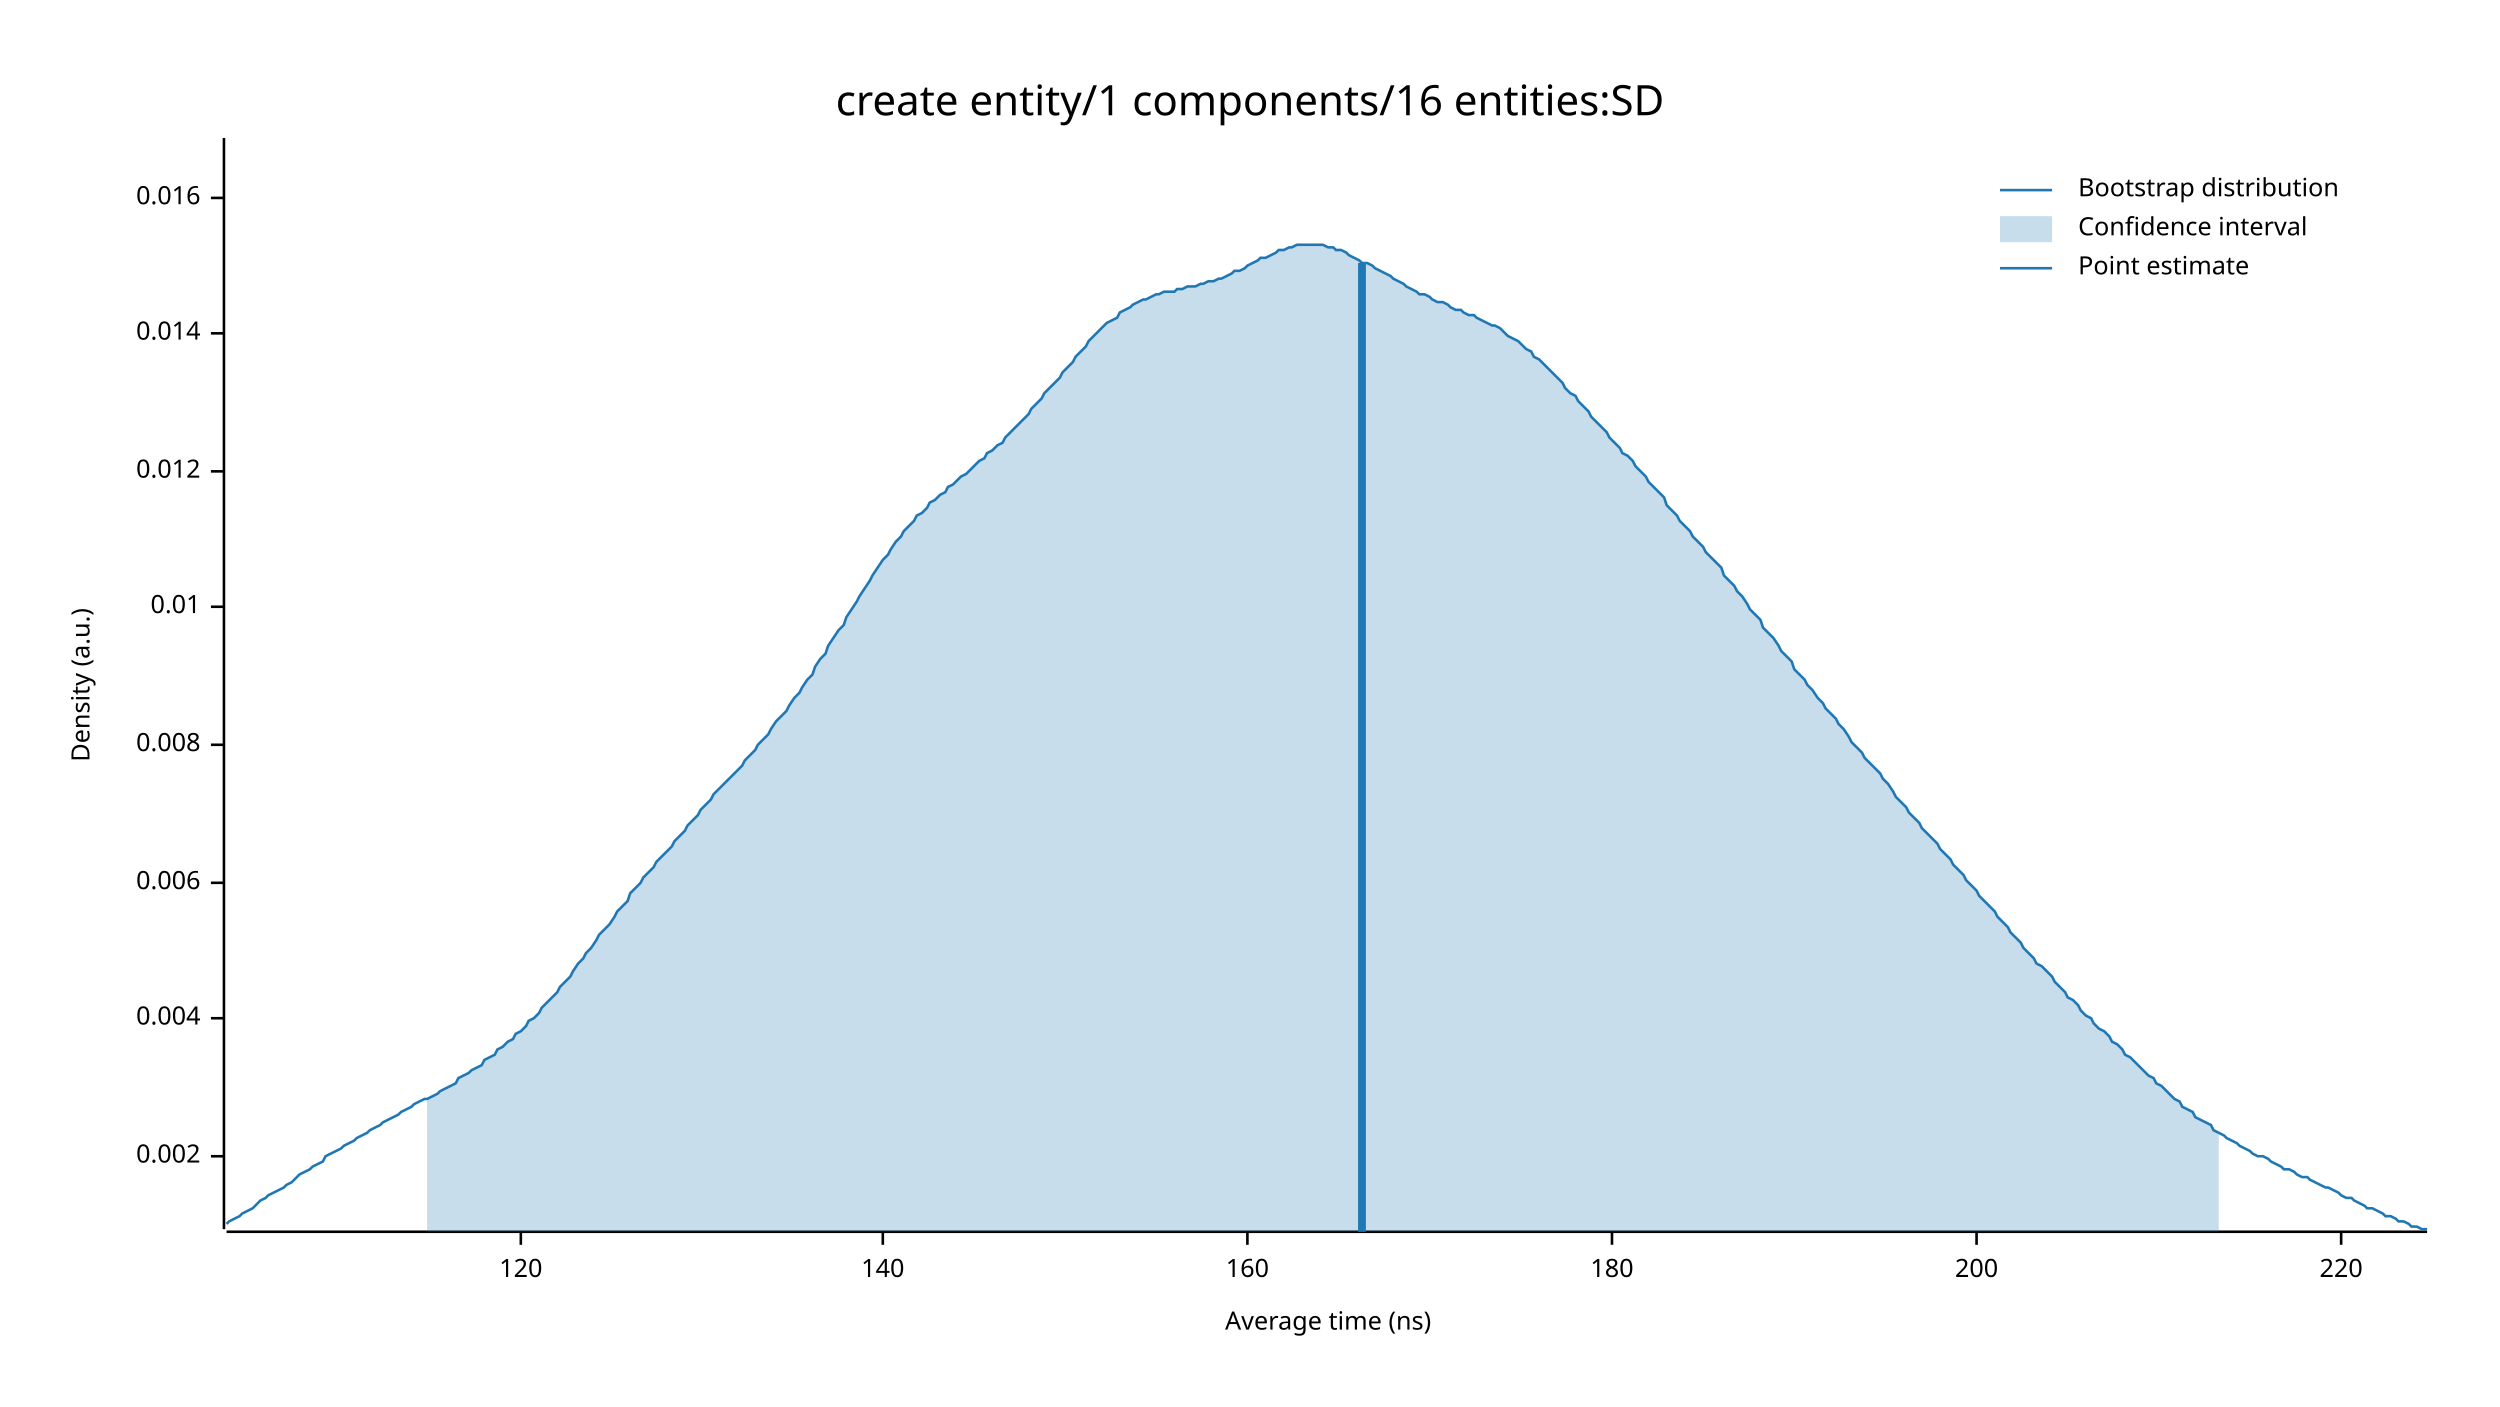
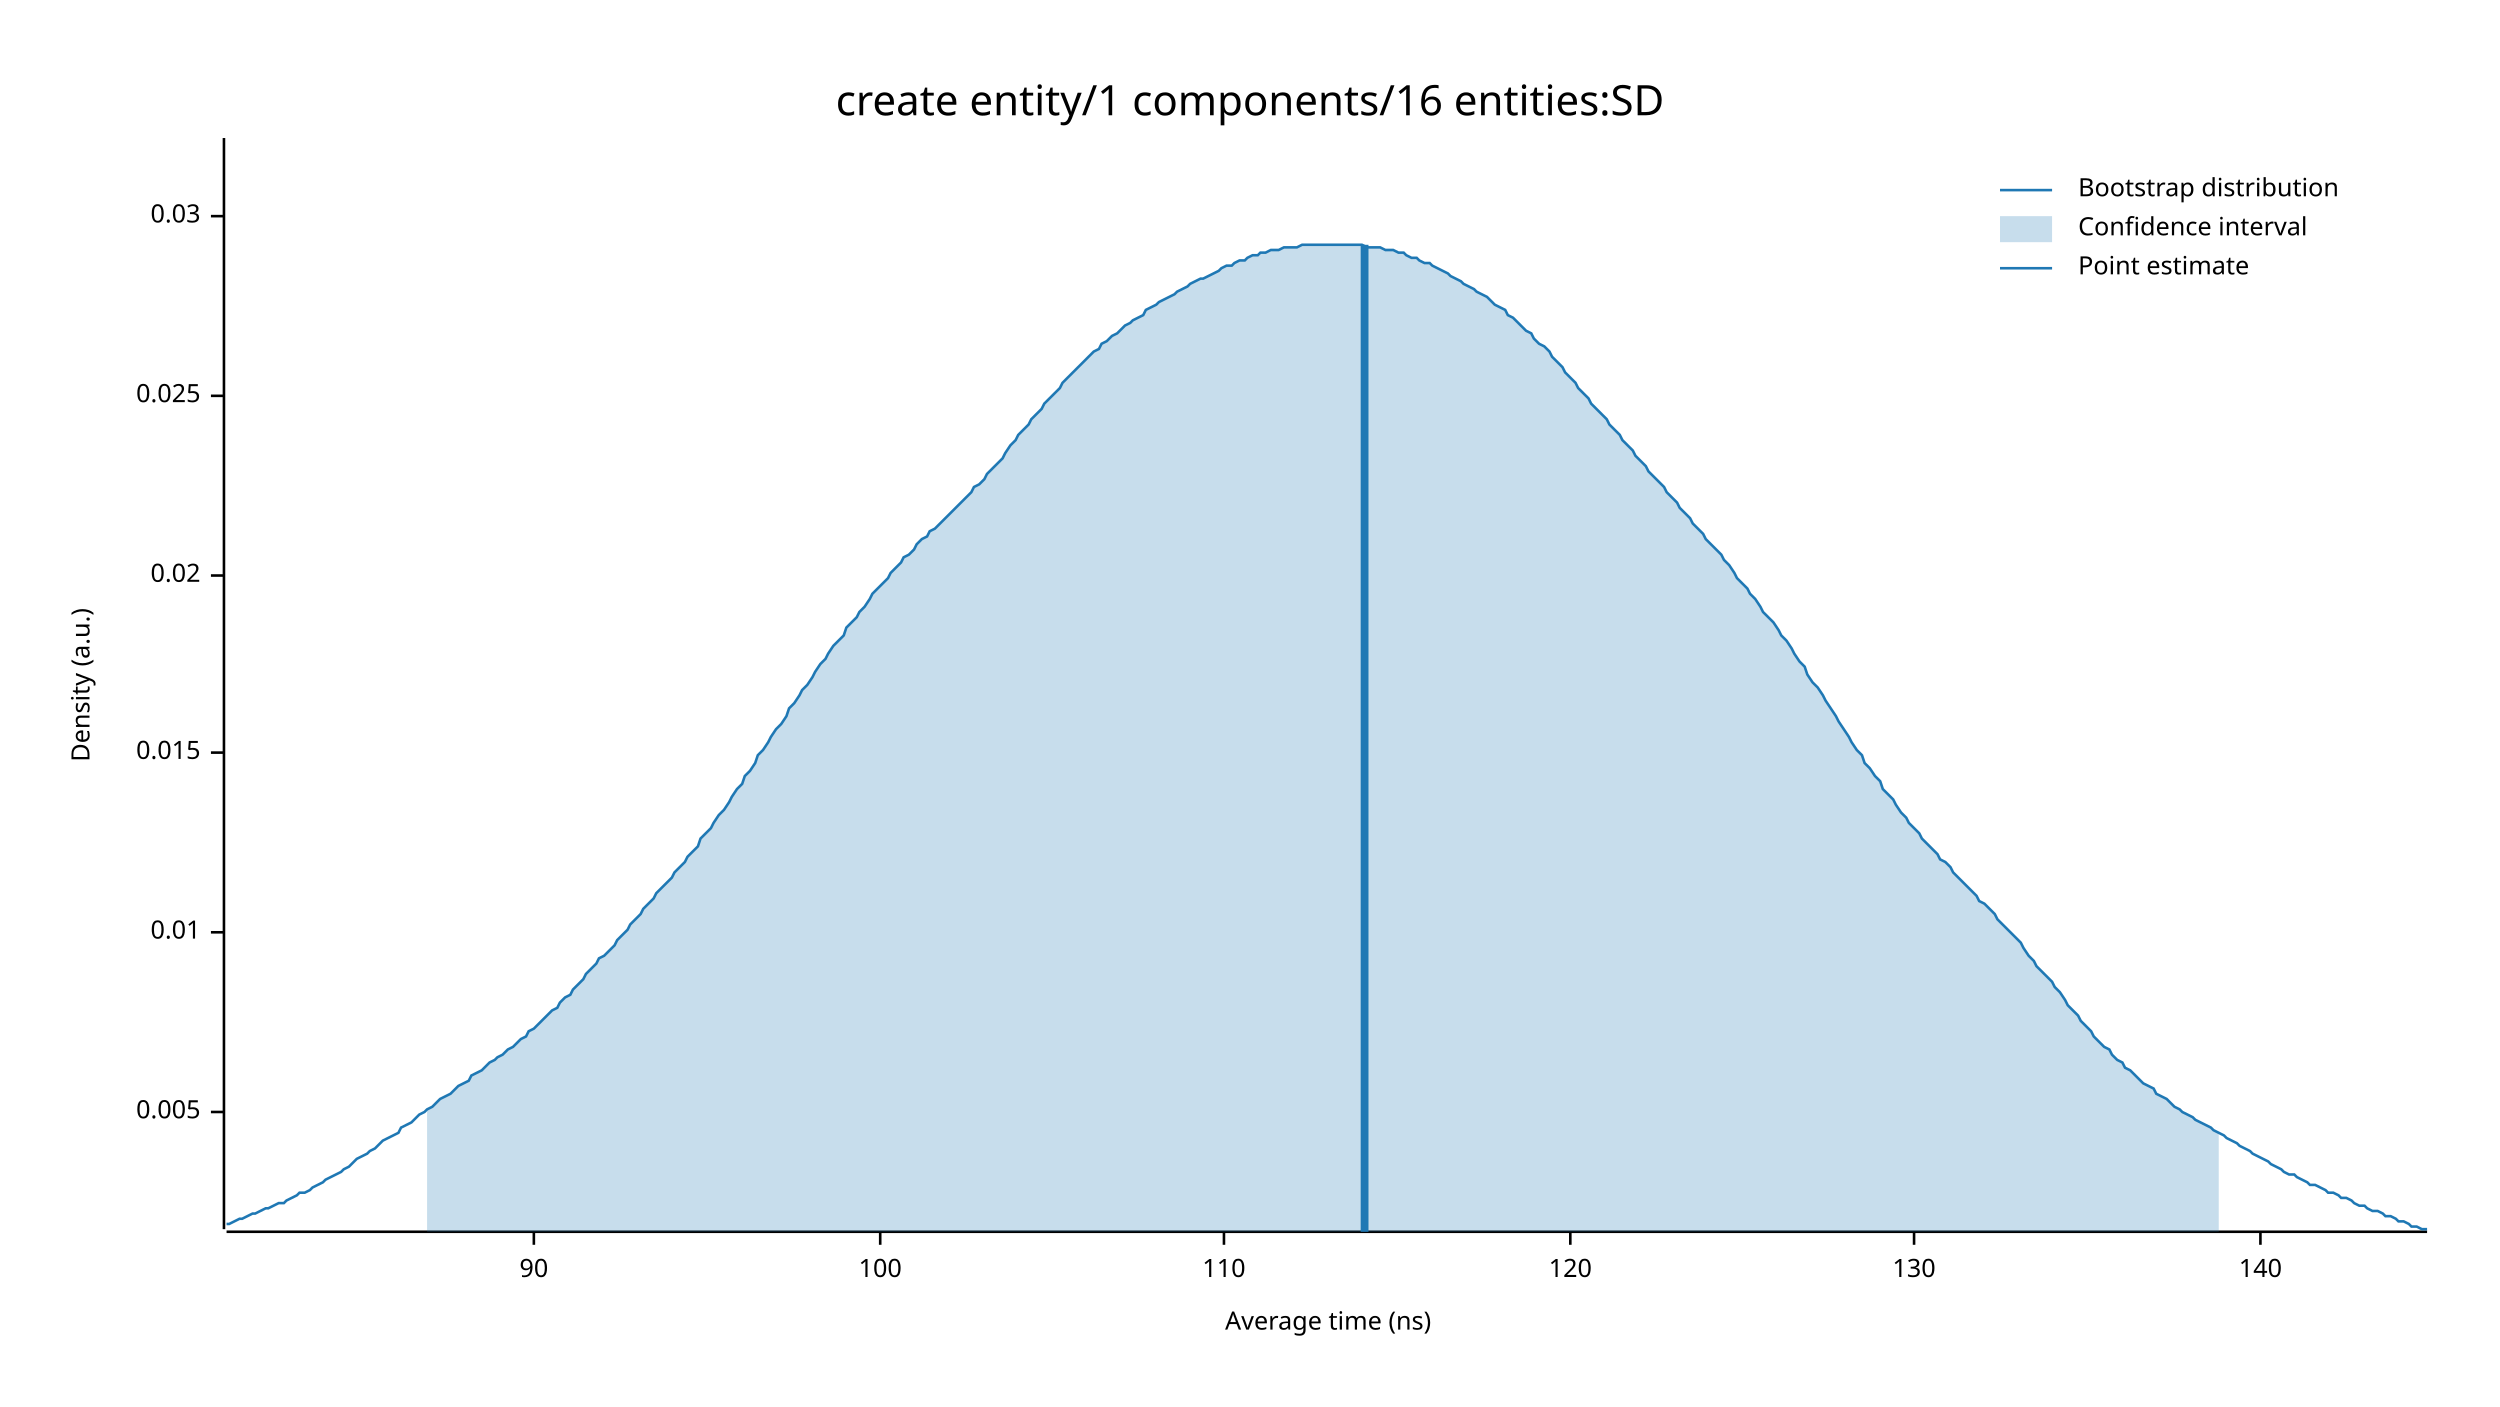
<svg xmlns="http://www.w3.org/2000/svg" width="960" height="540" viewBox="0 0 960 540">
  <text x="480" y="32" dy="0.76em" text-anchor="middle" font-family="sans-serif" font-size="16.129" opacity="1" fill="#000000">
create entity/1 components/16 entities:SD
</text>
  <text x="27" y="263" dy="0.76em" text-anchor="middle" font-family="sans-serif" font-size="9.677" opacity="1" fill="#000000" transform="rotate(270, 27, 263)">
Density (a.u.)
</text>
  <text x="510" y="513" dy="-0.5ex" text-anchor="middle" font-family="sans-serif" font-size="9.677" opacity="1" fill="#000000">
Average time (ns)
</text>
  <polyline fill="none" opacity="1" stroke="#000000" stroke-width="1" points="86,53 86,472 " />
-   <text x="77" y="444" dy="0.5ex" text-anchor="end" font-family="sans-serif" font-size="9.677" opacity="1" fill="#000000">
- 0.002
+   <text x="77" y="427" dy="0.5ex" text-anchor="end" font-family="sans-serif" font-size="9.677" opacity="1" fill="#000000">
+ 0.005
</text>
-   <polyline fill="none" opacity="1" stroke="#000000" stroke-width="1" points="81,444 86,444 " />
-   <text x="77" y="391" dy="0.5ex" text-anchor="end" font-family="sans-serif" font-size="9.677" opacity="1" fill="#000000">
- 0.004
- </text>
-   <polyline fill="none" opacity="1" stroke="#000000" stroke-width="1" points="81,391 86,391 " />
-   <text x="77" y="339" dy="0.5ex" text-anchor="end" font-family="sans-serif" font-size="9.677" opacity="1" fill="#000000">
- 0.006
- </text>
-   <polyline fill="none" opacity="1" stroke="#000000" stroke-width="1" points="81,339 86,339 " />
-   <text x="77" y="286" dy="0.5ex" text-anchor="end" font-family="sans-serif" font-size="9.677" opacity="1" fill="#000000">
- 0.008
- </text>
-   <polyline fill="none" opacity="1" stroke="#000000" stroke-width="1" points="81,286 86,286 " />
-   <text x="77" y="233" dy="0.5ex" text-anchor="end" font-family="sans-serif" font-size="9.677" opacity="1" fill="#000000">
+   <polyline fill="none" opacity="1" stroke="#000000" stroke-width="1" points="81,427 86,427 " />
+   <text x="77" y="358" dy="0.5ex" text-anchor="end" font-family="sans-serif" font-size="9.677" opacity="1" fill="#000000">
0.01
</text>
-   <polyline fill="none" opacity="1" stroke="#000000" stroke-width="1" points="81,233 86,233 " />
-   <text x="77" y="181" dy="0.5ex" text-anchor="end" font-family="sans-serif" font-size="9.677" opacity="1" fill="#000000">
- 0.012
+   <polyline fill="none" opacity="1" stroke="#000000" stroke-width="1" points="81,358 86,358 " />
+   <text x="77" y="289" dy="0.5ex" text-anchor="end" font-family="sans-serif" font-size="9.677" opacity="1" fill="#000000">
+ 0.015
</text>
-   <polyline fill="none" opacity="1" stroke="#000000" stroke-width="1" points="81,181 86,181 " />
-   <text x="77" y="128" dy="0.5ex" text-anchor="end" font-family="sans-serif" font-size="9.677" opacity="1" fill="#000000">
- 0.014
+   <polyline fill="none" opacity="1" stroke="#000000" stroke-width="1" points="81,289 86,289 " />
+   <text x="77" y="221" dy="0.5ex" text-anchor="end" font-family="sans-serif" font-size="9.677" opacity="1" fill="#000000">
+ 0.02
</text>
-   <polyline fill="none" opacity="1" stroke="#000000" stroke-width="1" points="81,128 86,128 " />
-   <text x="77" y="76" dy="0.5ex" text-anchor="end" font-family="sans-serif" font-size="9.677" opacity="1" fill="#000000">
- 0.016
+   <polyline fill="none" opacity="1" stroke="#000000" stroke-width="1" points="81,221 86,221 " />
+   <text x="77" y="152" dy="0.5ex" text-anchor="end" font-family="sans-serif" font-size="9.677" opacity="1" fill="#000000">
+ 0.025
</text>
-   <polyline fill="none" opacity="1" stroke="#000000" stroke-width="1" points="81,76 86,76 " />
+   <polyline fill="none" opacity="1" stroke="#000000" stroke-width="1" points="81,152 86,152 " />
+   <text x="77" y="83" dy="0.5ex" text-anchor="end" font-family="sans-serif" font-size="9.677" opacity="1" fill="#000000">
+ 0.03
+ </text>
+   <polyline fill="none" opacity="1" stroke="#000000" stroke-width="1" points="81,83 86,83 " />
  <polyline fill="none" opacity="1" stroke="#000000" stroke-width="1" points="87,473 932,473 " />
-   <text x="200" y="483" dy="0.76em" text-anchor="middle" font-family="sans-serif" font-size="9.677" opacity="1" fill="#000000">
+   <text x="205" y="483" dy="0.76em" text-anchor="middle" font-family="sans-serif" font-size="9.677" opacity="1" fill="#000000">
+ 90
+ </text>
+   <polyline fill="none" opacity="1" stroke="#000000" stroke-width="1" points="205,473 205,478 " />
+   <text x="338" y="483" dy="0.76em" text-anchor="middle" font-family="sans-serif" font-size="9.677" opacity="1" fill="#000000">
+ 100
+ </text>
+   <polyline fill="none" opacity="1" stroke="#000000" stroke-width="1" points="338,473 338,478 " />
+   <text x="470" y="483" dy="0.76em" text-anchor="middle" font-family="sans-serif" font-size="9.677" opacity="1" fill="#000000">
+ 110
+ </text>
+   <polyline fill="none" opacity="1" stroke="#000000" stroke-width="1" points="470,473 470,478 " />
+   <text x="603" y="483" dy="0.76em" text-anchor="middle" font-family="sans-serif" font-size="9.677" opacity="1" fill="#000000">
120
</text>
-   <polyline fill="none" opacity="1" stroke="#000000" stroke-width="1" points="200,473 200,478 " />
-   <text x="339" y="483" dy="0.76em" text-anchor="middle" font-family="sans-serif" font-size="9.677" opacity="1" fill="#000000">
+   <polyline fill="none" opacity="1" stroke="#000000" stroke-width="1" points="603,473 603,478 " />
+   <text x="735" y="483" dy="0.76em" text-anchor="middle" font-family="sans-serif" font-size="9.677" opacity="1" fill="#000000">
+ 130
+ </text>
+   <polyline fill="none" opacity="1" stroke="#000000" stroke-width="1" points="735,473 735,478 " />
+   <text x="868" y="483" dy="0.76em" text-anchor="middle" font-family="sans-serif" font-size="9.677" opacity="1" fill="#000000">
140
</text>
-   <polyline fill="none" opacity="1" stroke="#000000" stroke-width="1" points="339,473 339,478 " />
-   <text x="479" y="483" dy="0.76em" text-anchor="middle" font-family="sans-serif" font-size="9.677" opacity="1" fill="#000000">
- 160
- </text>
-   <polyline fill="none" opacity="1" stroke="#000000" stroke-width="1" points="479,473 479,478 " />
-   <text x="619" y="483" dy="0.76em" text-anchor="middle" font-family="sans-serif" font-size="9.677" opacity="1" fill="#000000">
- 180
- </text>
-   <polyline fill="none" opacity="1" stroke="#000000" stroke-width="1" points="619,473 619,478 " />
-   <text x="759" y="483" dy="0.76em" text-anchor="middle" font-family="sans-serif" font-size="9.677" opacity="1" fill="#000000">
- 200
- </text>
-   <polyline fill="none" opacity="1" stroke="#000000" stroke-width="1" points="759,473 759,478 " />
-   <text x="899" y="483" dy="0.76em" text-anchor="middle" font-family="sans-serif" font-size="9.677" opacity="1" fill="#000000">
- 220
- </text>
-   <polyline fill="none" opacity="1" stroke="#000000" stroke-width="1" points="899,473 899,478 " />
-   <polyline fill="none" opacity="1" stroke="#1F78B4" stroke-width="1" points="87,470 88,469 90,468 92,467 93,466 95,465 97,464 98,463 100,461 102,460 103,459 105,458 107,457 109,456 110,455 112,454 114,452 115,451 117,450 119,449 120,448 122,447 124,446 125,444 127,443 129,442 131,441 132,440 134,439 136,438 137,437 139,436 141,435 142,434 144,433 146,432 147,431 149,430 151,429 153,428 154,427 156,426 158,425 159,424 161,423 163,422 164,422 166,421 168,420 169,419 171,418 173,417 175,416 176,414 178,413 180,412 181,411 183,410 185,409 186,407 188,406 190,405 191,403 193,402 195,400 197,399 198,397 200,396 202,394 203,392 205,391 207,389 208,387 210,385 212,383 214,381 215,379 217,377 219,375 220,373 222,370 224,368 225,366 227,364 229,361 230,359 232,357 234,355 236,352 237,350 239,348 241,346 242,343 244,341 246,339 247,337 249,335 251,333 252,331 254,329 256,327 258,325 259,323 261,321 263,319 264,317 266,315 268,313 269,311 271,309 273,307 274,305 276,303 278,301 280,299 281,298 283,296 285,294 286,292 288,290 290,288 291,286 293,284 295,282 296,280 298,277 300,275 302,273 303,271 305,268 307,266 308,264 310,261 312,259 313,256 315,253 317,251 318,248 320,245 322,242 324,240 325,237 327,234 329,231 330,229 332,226 334,223 335,221 337,218 339,215 341,213 342,211 344,208 346,206 347,204 349,202 351,200 352,198 354,197 356,195 357,193 359,192 361,190 363,189 364,187 366,186 368,184 369,183 371,182 373,180 374,179 376,177 378,176 379,174 381,173 383,171 385,170 386,168 388,166 390,164 391,163 393,161 395,159 396,157 398,155 400,153 401,151 403,149 405,147 407,145 408,143 410,141 412,139 413,137 415,135 417,133 418,131 420,129 422,127 423,126 425,124 427,123 429,122 430,120 432,119 434,118 435,117 437,116 439,115 440,115 442,114 444,113 445,113 447,112 449,112 451,112 452,111 454,111 456,110 457,110 459,110 461,109 462,109 464,108 466,108 468,107 469,107 471,106 473,105 474,104 476,104 478,103 479,102 481,101 483,100 484,99 486,99 488,98 490,97 491,96 493,96 495,95 496,95 498,94 500,94 501,94 503,94 505,94 506,94 508,94 510,95 512,95 513,96 515,96 517,97 518,98 520,99 522,100 523,101 525,101 527,102 528,103 530,104 532,105 534,106 535,107 537,108 539,109 540,110 542,111 544,112 545,113 547,113 549,114 550,115 552,116 554,116 556,117 557,118 559,119 561,119 562,120 564,121 566,121 567,122 569,123 571,124 573,125 574,125 576,126 578,128 579,129 581,130 583,131 584,132 586,134 588,135 589,137 591,138 593,140 595,142 596,143 598,145 600,147 601,149 603,151 605,152 606,154 608,156 610,158 611,160 613,162 615,164 617,166 618,168 620,170 622,172 623,174 625,175 627,177 628,179 630,181 632,183 633,185 635,187 637,189 639,191 640,194 642,196 644,198 645,200 647,202 649,204 650,206 652,208 654,210 655,212 657,214 659,216 661,218 662,221 664,223 666,225 667,227 669,229 671,232 672,234 674,236 676,238 677,241 679,243 681,245 683,248 684,250 686,252 688,254 689,257 691,259 693,261 694,263 696,265 698,268 700,270 701,272 703,274 705,276 706,278 708,280 710,283 711,285 713,287 715,289 716,291 718,293 720,295 722,297 723,299 725,301 727,304 728,306 730,308 732,310 733,312 735,314 737,316 738,318 740,320 742,322 744,324 745,326 747,328 749,330 750,332 752,334 754,336 755,338 757,340 759,342 760,344 762,346 764,348 766,350 767,352 769,354 771,356 772,358 774,360 776,362 777,364 779,366 781,368 782,370 784,371 786,373 788,375 789,377 791,379 793,381 794,383 796,384 798,386 799,388 801,390 803,391 804,393 806,395 808,396 810,398 811,400 813,401 815,403 816,405 818,406 820,408 821,409 823,411 825,413 827,414 828,416 830,417 832,419 833,420 835,422 837,423 838,425 840,426 842,427 843,429 845,430 847,431 849,432 850,434 852,435 854,436 855,437 857,438 859,439 860,440 862,441 864,442 865,443 867,444 869,444 871,445 872,446 874,447 876,448 877,449 879,449 881,450 882,451 884,452 886,452 887,453 889,454 891,455 893,456 894,456 896,457 898,458 899,459 901,460 903,460 904,461 906,462 908,463 909,464 911,464 913,465 915,466 916,467 918,467 920,468 921,469 923,469 925,470 926,471 928,471 930,472 932,472 " />
-   <polygon opacity="0.25" fill="#1F78B4" points="164,422 166,421 168,420 169,419 171,418 173,417 175,416 176,414 178,413 180,412 181,411 183,410 185,409 186,407 188,406 190,405 191,403 193,402 195,400 197,399 198,397 200,396 202,394 203,392 205,391 207,389 208,387 210,385 212,383 214,381 215,379 217,377 219,375 220,373 222,370 224,368 225,366 227,364 229,361 230,359 232,357 234,355 236,352 237,350 239,348 241,346 242,343 244,341 246,339 247,337 249,335 251,333 252,331 254,329 256,327 258,325 259,323 261,321 263,319 264,317 266,315 268,313 269,311 271,309 273,307 274,305 276,303 278,301 280,299 281,298 283,296 285,294 286,292 288,290 290,288 291,286 293,284 295,282 296,280 298,277 300,275 302,273 303,271 305,268 307,266 308,264 310,261 312,259 313,256 315,253 317,251 318,248 320,245 322,242 324,240 325,237 327,234 329,231 330,229 332,226 334,223 335,221 337,218 339,215 341,213 342,211 344,208 346,206 347,204 349,202 351,200 352,198 354,197 356,195 357,193 359,192 361,190 363,189 364,187 366,186 368,184 369,183 371,182 373,180 374,179 376,177 378,176 379,174 381,173 383,171 385,170 386,168 388,166 390,164 391,163 393,161 395,159 396,157 398,155 400,153 401,151 403,149 405,147 407,145 408,143 410,141 412,139 413,137 415,135 417,133 418,131 420,129 422,127 423,126 425,124 427,123 429,122 430,120 432,119 434,118 435,117 437,116 439,115 440,115 442,114 444,113 445,113 447,112 449,112 451,112 452,111 454,111 456,110 457,110 459,110 461,109 462,109 464,108 466,108 468,107 469,107 471,106 473,105 474,104 476,104 478,103 479,102 481,101 483,100 484,99 486,99 488,98 490,97 491,96 493,96 495,95 496,95 498,94 500,94 501,94 503,94 505,94 506,94 508,94 510,95 512,95 513,96 515,96 517,97 518,98 520,99 522,100 523,101 525,101 527,102 528,103 530,104 532,105 534,106 535,107 537,108 539,109 540,110 542,111 544,112 545,113 547,113 549,114 550,115 552,116 554,116 556,117 557,118 559,119 561,119 562,120 564,121 566,121 567,122 569,123 571,124 573,125 574,125 576,126 578,128 579,129 581,130 583,131 584,132 586,134 588,135 589,137 591,138 593,140 595,142 596,143 598,145 600,147 601,149 603,151 605,152 606,154 608,156 610,158 611,160 613,162 615,164 617,166 618,168 620,170 622,172 623,174 625,175 627,177 628,179 630,181 632,183 633,185 635,187 637,189 639,191 640,194 642,196 644,198 645,200 647,202 649,204 650,206 652,208 654,210 655,212 657,214 659,216 661,218 662,221 664,223 666,225 667,227 669,229 671,232 672,234 674,236 676,238 677,241 679,243 681,245 683,248 684,250 686,252 688,254 689,257 691,259 693,261 694,263 696,265 698,268 700,270 701,272 703,274 705,276 706,278 708,280 710,283 711,285 713,287 715,289 716,291 718,293 720,295 722,297 723,299 725,301 727,304 728,306 730,308 732,310 733,312 735,314 737,316 738,318 740,320 742,322 744,324 745,326 747,328 749,330 750,332 752,334 754,336 755,338 757,340 759,342 760,344 762,346 764,348 766,350 767,352 769,354 771,356 772,358 774,360 776,362 777,364 779,366 781,368 782,370 784,371 786,373 788,375 789,377 791,379 793,381 794,383 796,384 798,386 799,388 801,390 803,391 804,393 806,395 808,396 810,398 811,400 813,401 815,403 816,405 818,406 820,408 821,409 823,411 825,413 827,414 828,416 830,417 832,419 833,420 835,422 837,423 838,425 840,426 842,427 843,429 845,430 847,431 849,432 850,434 852,435 852,473 164,473 " />
-   <polyline fill="none" opacity="1" stroke="#1F78B4" stroke-width="3" points="523,473 523,101 " />
+   <polyline fill="none" opacity="1" stroke="#000000" stroke-width="1" points="868,473 868,478 " />
+   <polyline fill="none" opacity="1" stroke="#1F78B4" stroke-width="1" points="87,470 88,470 90,469 92,468 93,468 95,467 97,466 98,466 100,465 102,464 103,464 105,463 107,462 109,462 110,461 112,460 114,459 115,458 117,458 119,457 120,456 122,455 124,454 125,453 127,452 129,451 131,450 132,449 134,448 136,446 137,445 139,444 141,443 142,442 144,441 146,439 147,438 149,437 151,436 153,435 154,433 156,432 158,431 159,430 161,428 163,427 164,426 166,425 168,423 169,422 171,421 173,420 175,418 176,417 178,416 180,415 181,413 183,412 185,411 186,410 188,408 190,407 191,406 193,405 195,403 197,402 198,401 200,399 202,398 203,396 205,395 207,393 208,392 210,390 212,388 214,387 215,385 217,383 219,382 220,380 222,378 224,376 225,374 227,372 229,370 230,368 232,367 234,365 236,363 237,361 239,359 241,357 242,355 244,353 246,351 247,349 249,347 251,345 252,343 254,341 256,339 258,337 259,335 261,333 263,331 264,329 266,327 268,325 269,322 271,320 273,318 274,316 276,313 278,311 280,308 281,306 283,303 285,301 286,298 288,296 290,293 291,290 293,288 295,285 296,283 298,280 300,278 302,275 303,272 305,270 307,267 308,265 310,263 312,260 313,258 315,255 317,253 318,251 320,248 322,246 324,244 325,241 327,239 329,237 330,235 332,233 334,230 335,228 337,226 339,224 341,222 342,220 344,218 346,216 347,214 349,213 351,211 352,209 354,207 356,206 357,204 359,203 361,201 363,199 364,198 366,196 368,194 369,193 371,191 373,189 374,187 376,186 378,184 379,182 381,180 383,178 385,176 386,174 388,171 390,169 391,167 393,165 395,163 396,161 398,159 400,157 401,155 403,153 405,151 407,149 408,147 410,145 412,143 413,142 415,140 417,138 418,137 420,135 422,134 423,132 425,131 427,129 429,128 430,127 432,125 434,124 435,123 437,122 439,121 440,119 442,118 444,117 445,116 447,115 449,114 451,113 452,112 454,111 456,110 457,109 459,108 461,107 462,107 464,106 466,105 468,104 469,103 471,102 473,102 474,101 476,100 478,100 479,99 481,98 483,98 484,97 486,97 488,96 490,96 491,96 493,95 495,95 496,95 498,95 500,94 501,94 503,94 505,94 506,94 508,94 510,94 512,94 513,94 515,94 517,94 518,94 520,94 522,94 523,94 525,95 527,95 528,95 530,95 532,96 534,96 535,96 537,97 539,97 540,98 542,99 544,99 545,100 547,101 549,101 550,102 552,103 554,104 556,105 557,106 559,107 561,108 562,109 564,110 566,111 567,112 569,113 571,114 573,116 574,117 576,118 578,119 579,121 581,122 583,124 584,125 586,127 588,128 589,130 591,132 593,133 595,135 596,137 598,139 600,141 601,143 603,145 605,147 606,149 608,151 610,153 611,155 613,157 615,159 617,161 618,163 620,165 622,167 623,169 625,171 627,173 628,175 630,177 632,179 633,181 635,183 637,185 639,187 640,189 642,191 644,193 645,195 647,197 649,199 650,201 652,203 654,205 655,207 657,209 659,211 661,213 662,215 664,217 666,220 667,222 669,224 671,226 672,228 674,230 676,233 677,235 679,237 681,239 683,242 684,244 686,246 688,249 689,251 691,254 693,256 694,259 696,262 698,264 700,267 701,269 703,272 705,275 706,277 708,280 710,283 711,285 713,288 715,290 716,293 718,295 720,298 722,300 723,303 725,305 727,307 728,309 730,312 732,314 733,316 735,318 737,320 738,322 740,324 742,326 744,328 745,330 747,331 749,333 750,335 752,337 754,339 755,340 757,342 759,344 760,346 762,347 764,349 766,351 767,353 769,355 771,357 772,358 774,360 776,362 777,364 779,367 781,369 782,371 784,373 786,375 788,377 789,379 791,381 793,384 794,386 796,388 798,390 799,392 801,394 803,396 804,398 806,400 808,402 810,403 811,405 813,407 815,408 816,410 818,411 820,413 821,414 823,416 825,417 827,418 828,420 830,421 832,422 833,423 835,425 837,426 838,427 840,428 842,429 843,430 845,431 847,432 849,433 850,434 852,435 854,436 855,437 857,438 859,439 860,440 862,441 864,442 865,443 867,444 869,445 871,446 872,447 874,448 876,449 877,450 879,451 881,451 882,452 884,453 886,454 887,455 889,455 891,456 893,457 894,458 896,458 898,459 899,460 901,460 903,461 904,462 906,463 908,463 909,464 911,465 913,465 915,466 916,467 918,467 920,468 921,469 923,469 925,470 926,471 928,471 930,472 932,472 " />
+   <polygon opacity="0.25" fill="#1F78B4" points="164,426 166,425 168,423 169,422 171,421 173,420 175,418 176,417 178,416 180,415 181,413 183,412 185,411 186,410 188,408 190,407 191,406 193,405 195,403 197,402 198,401 200,399 202,398 203,396 205,395 207,393 208,392 210,390 212,388 214,387 215,385 217,383 219,382 220,380 222,378 224,376 225,374 227,372 229,370 230,368 232,367 234,365 236,363 237,361 239,359 241,357 242,355 244,353 246,351 247,349 249,347 251,345 252,343 254,341 256,339 258,337 259,335 261,333 263,331 264,329 266,327 268,325 269,322 271,320 273,318 274,316 276,313 278,311 280,308 281,306 283,303 285,301 286,298 288,296 290,293 291,290 293,288 295,285 296,283 298,280 300,278 302,275 303,272 305,270 307,267 308,265 310,263 312,260 313,258 315,255 317,253 318,251 320,248 322,246 324,244 325,241 327,239 329,237 330,235 332,233 334,230 335,228 337,226 339,224 341,222 342,220 344,218 346,216 347,214 349,213 351,211 352,209 354,207 356,206 357,204 359,203 361,201 363,199 364,198 366,196 368,194 369,193 371,191 373,189 374,187 376,186 378,184 379,182 381,180 383,178 385,176 386,174 388,171 390,169 391,167 393,165 395,163 396,161 398,159 400,157 401,155 403,153 405,151 407,149 408,147 410,145 412,143 413,142 415,140 417,138 418,137 420,135 422,134 423,132 425,131 427,129 429,128 430,127 432,125 434,124 435,123 437,122 439,121 440,119 442,118 444,117 445,116 447,115 449,114 451,113 452,112 454,111 456,110 457,109 459,108 461,107 462,107 464,106 466,105 468,104 469,103 471,102 473,102 474,101 476,100 478,100 479,99 481,98 483,98 484,97 486,97 488,96 490,96 491,96 493,95 495,95 496,95 498,95 500,94 501,94 503,94 505,94 506,94 508,94 510,94 512,94 513,94 515,94 517,94 518,94 520,94 522,94 523,94 525,95 527,95 528,95 530,95 532,96 534,96 535,96 537,97 539,97 540,98 542,99 544,99 545,100 547,101 549,101 550,102 552,103 554,104 556,105 557,106 559,107 561,108 562,109 564,110 566,111 567,112 569,113 571,114 573,116 574,117 576,118 578,119 579,121 581,122 583,124 584,125 586,127 588,128 589,130 591,132 593,133 595,135 596,137 598,139 600,141 601,143 603,145 605,147 606,149 608,151 610,153 611,155 613,157 615,159 617,161 618,163 620,165 622,167 623,169 625,171 627,173 628,175 630,177 632,179 633,181 635,183 637,185 639,187 640,189 642,191 644,193 645,195 647,197 649,199 650,201 652,203 654,205 655,207 657,209 659,211 661,213 662,215 664,217 666,220 667,222 669,224 671,226 672,228 674,230 676,233 677,235 679,237 681,239 683,242 684,244 686,246 688,249 689,251 691,254 693,256 694,259 696,262 698,264 700,267 701,269 703,272 705,275 706,277 708,280 710,283 711,285 713,288 715,290 716,293 718,295 720,298 722,300 723,303 725,305 727,307 728,309 730,312 732,314 733,316 735,318 737,320 738,322 740,324 742,326 744,328 745,330 747,331 749,333 750,335 752,337 754,339 755,340 757,342 759,344 760,346 762,347 764,349 766,351 767,353 769,355 771,357 772,358 774,360 776,362 777,364 779,367 781,369 782,371 784,373 786,375 788,377 789,379 791,381 793,384 794,386 796,388 798,390 799,392 801,394 803,396 804,398 806,400 808,402 810,403 811,405 813,407 815,408 816,410 818,411 820,413 821,414 823,416 825,417 827,418 828,420 830,421 832,422 833,423 835,425 837,426 838,427 840,428 842,429 843,430 845,431 847,432 849,433 850,434 852,435 852,473 164,473 " />
+   <polyline fill="none" opacity="1" stroke="#1F78B4" stroke-width="3" points="524,473 524,94 " />
  <text x="798" y="68" dy="0.76em" text-anchor="start" font-family="sans-serif" font-size="9.677" opacity="1" fill="#000000">
Bootstrap distribution
</text>
  <text x="798" y="83" dy="0.76em" text-anchor="start" font-family="sans-serif" font-size="9.677" opacity="1" fill="#000000">
Confidence interval
</text>
  <text x="798" y="98" dy="0.76em" text-anchor="start" font-family="sans-serif" font-size="9.677" opacity="1" fill="#000000">
Point estimate
</text>
  <polyline fill="none" opacity="1" stroke="#1F78B4" stroke-width="1" points="768,73 788,73 " />
  <rect x="768" y="83" width="20" height="10" opacity="0.25" fill="#1F78B4" stroke="none" />
  <polyline fill="none" opacity="1" stroke="#1F78B4" stroke-width="1" points="768,103 788,103 " />
</svg>
